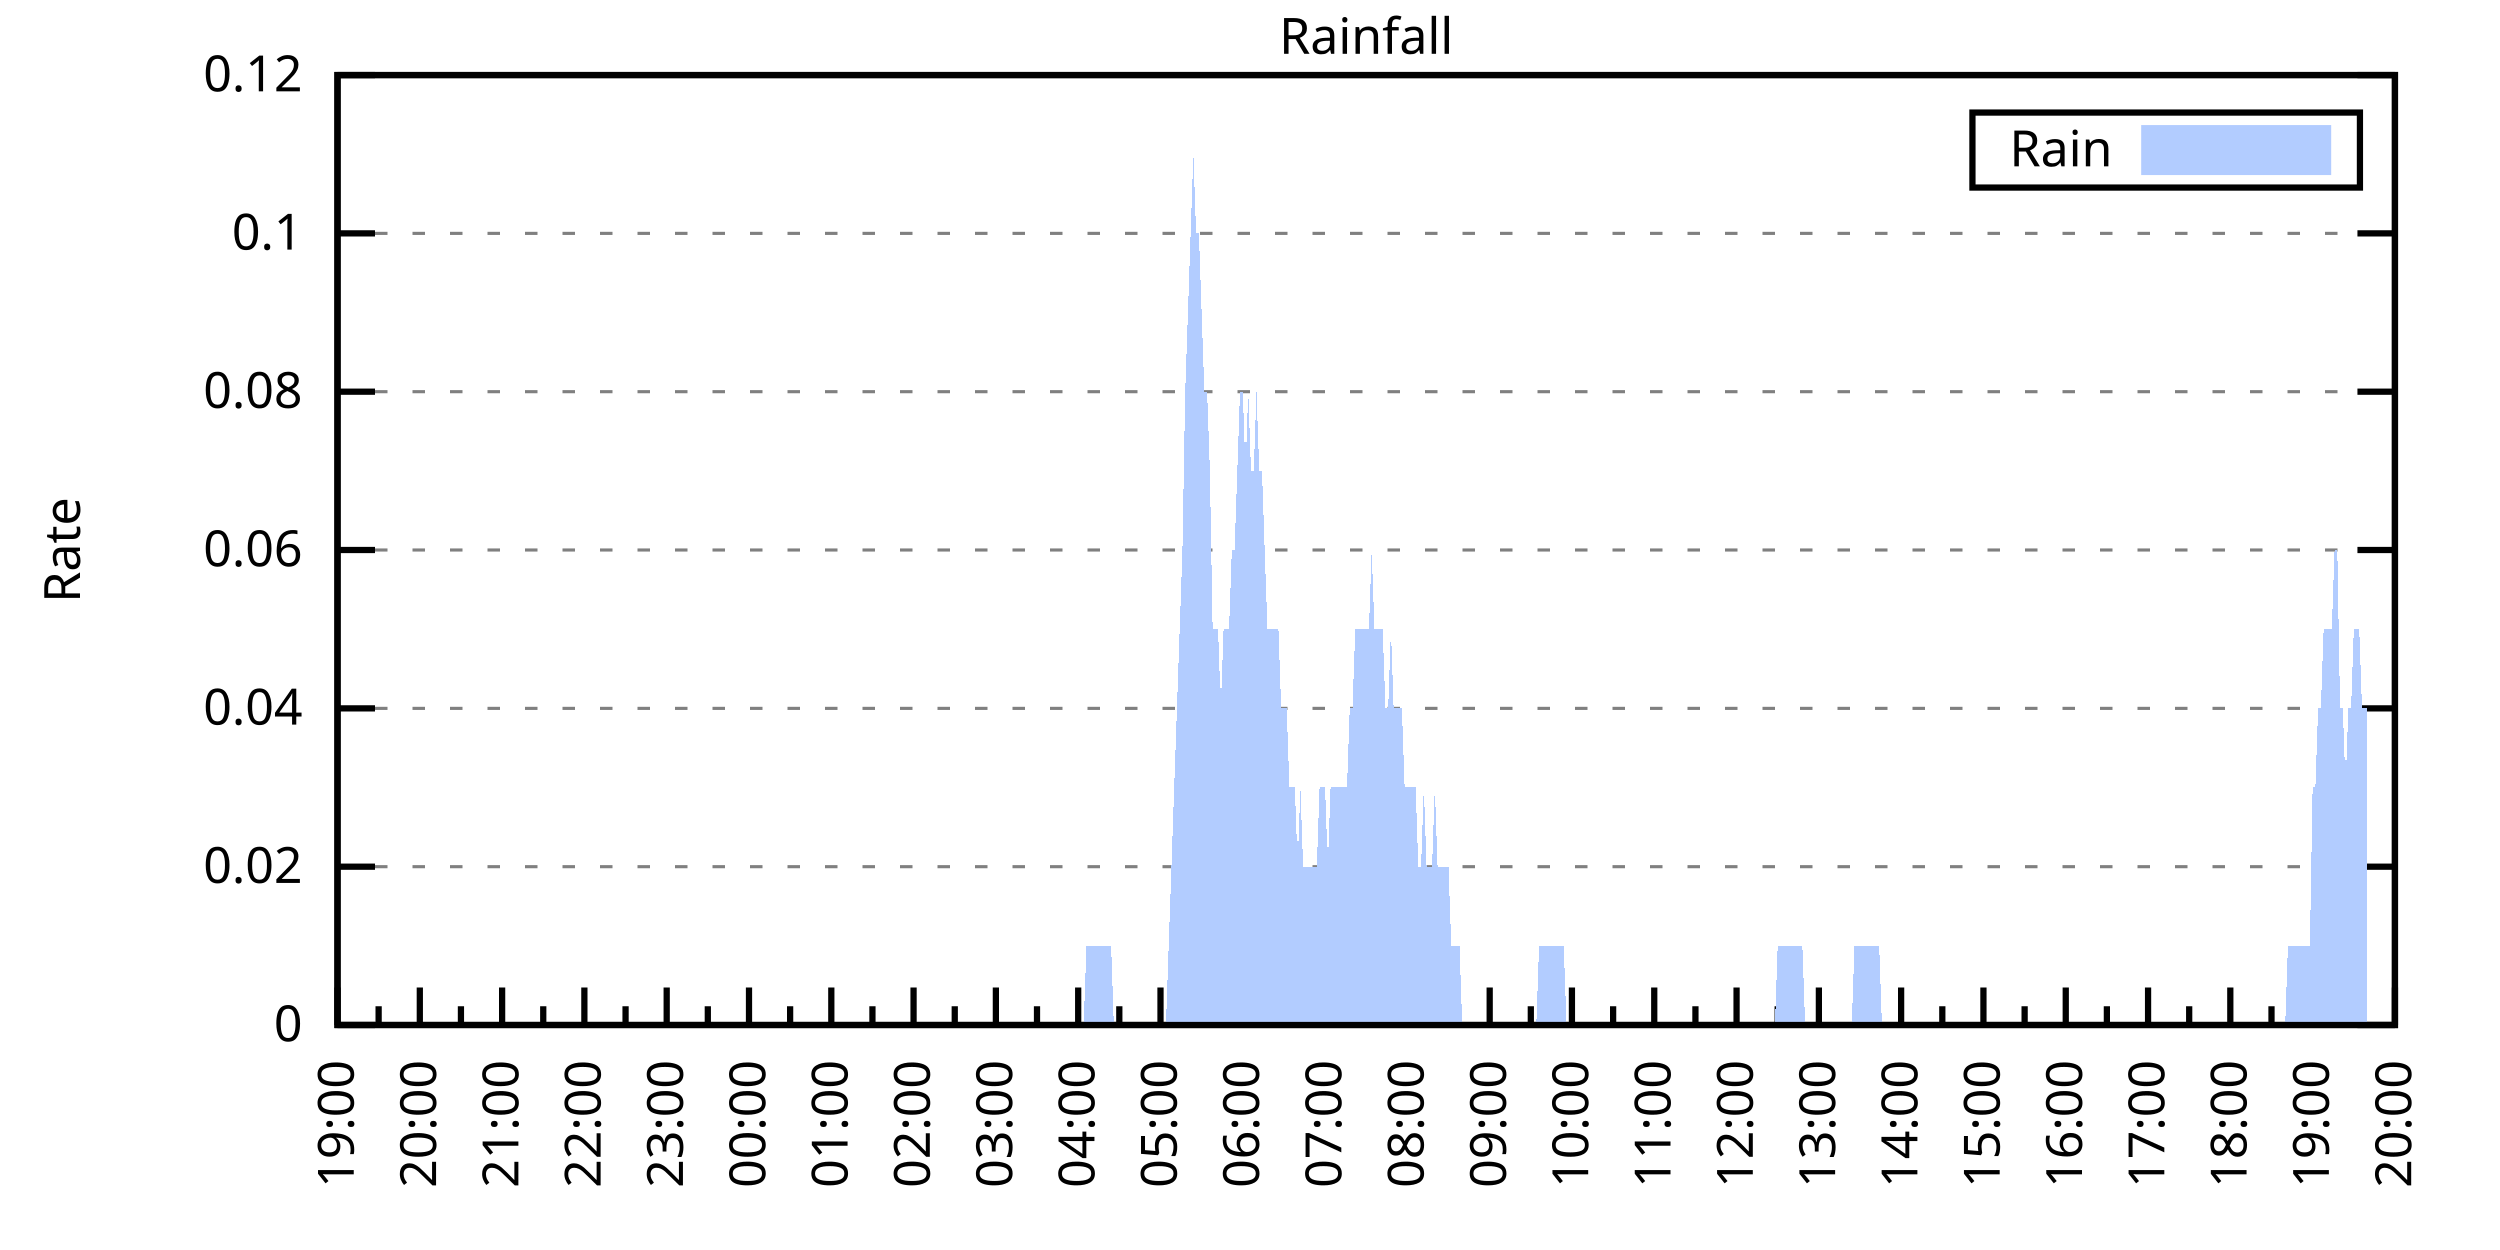
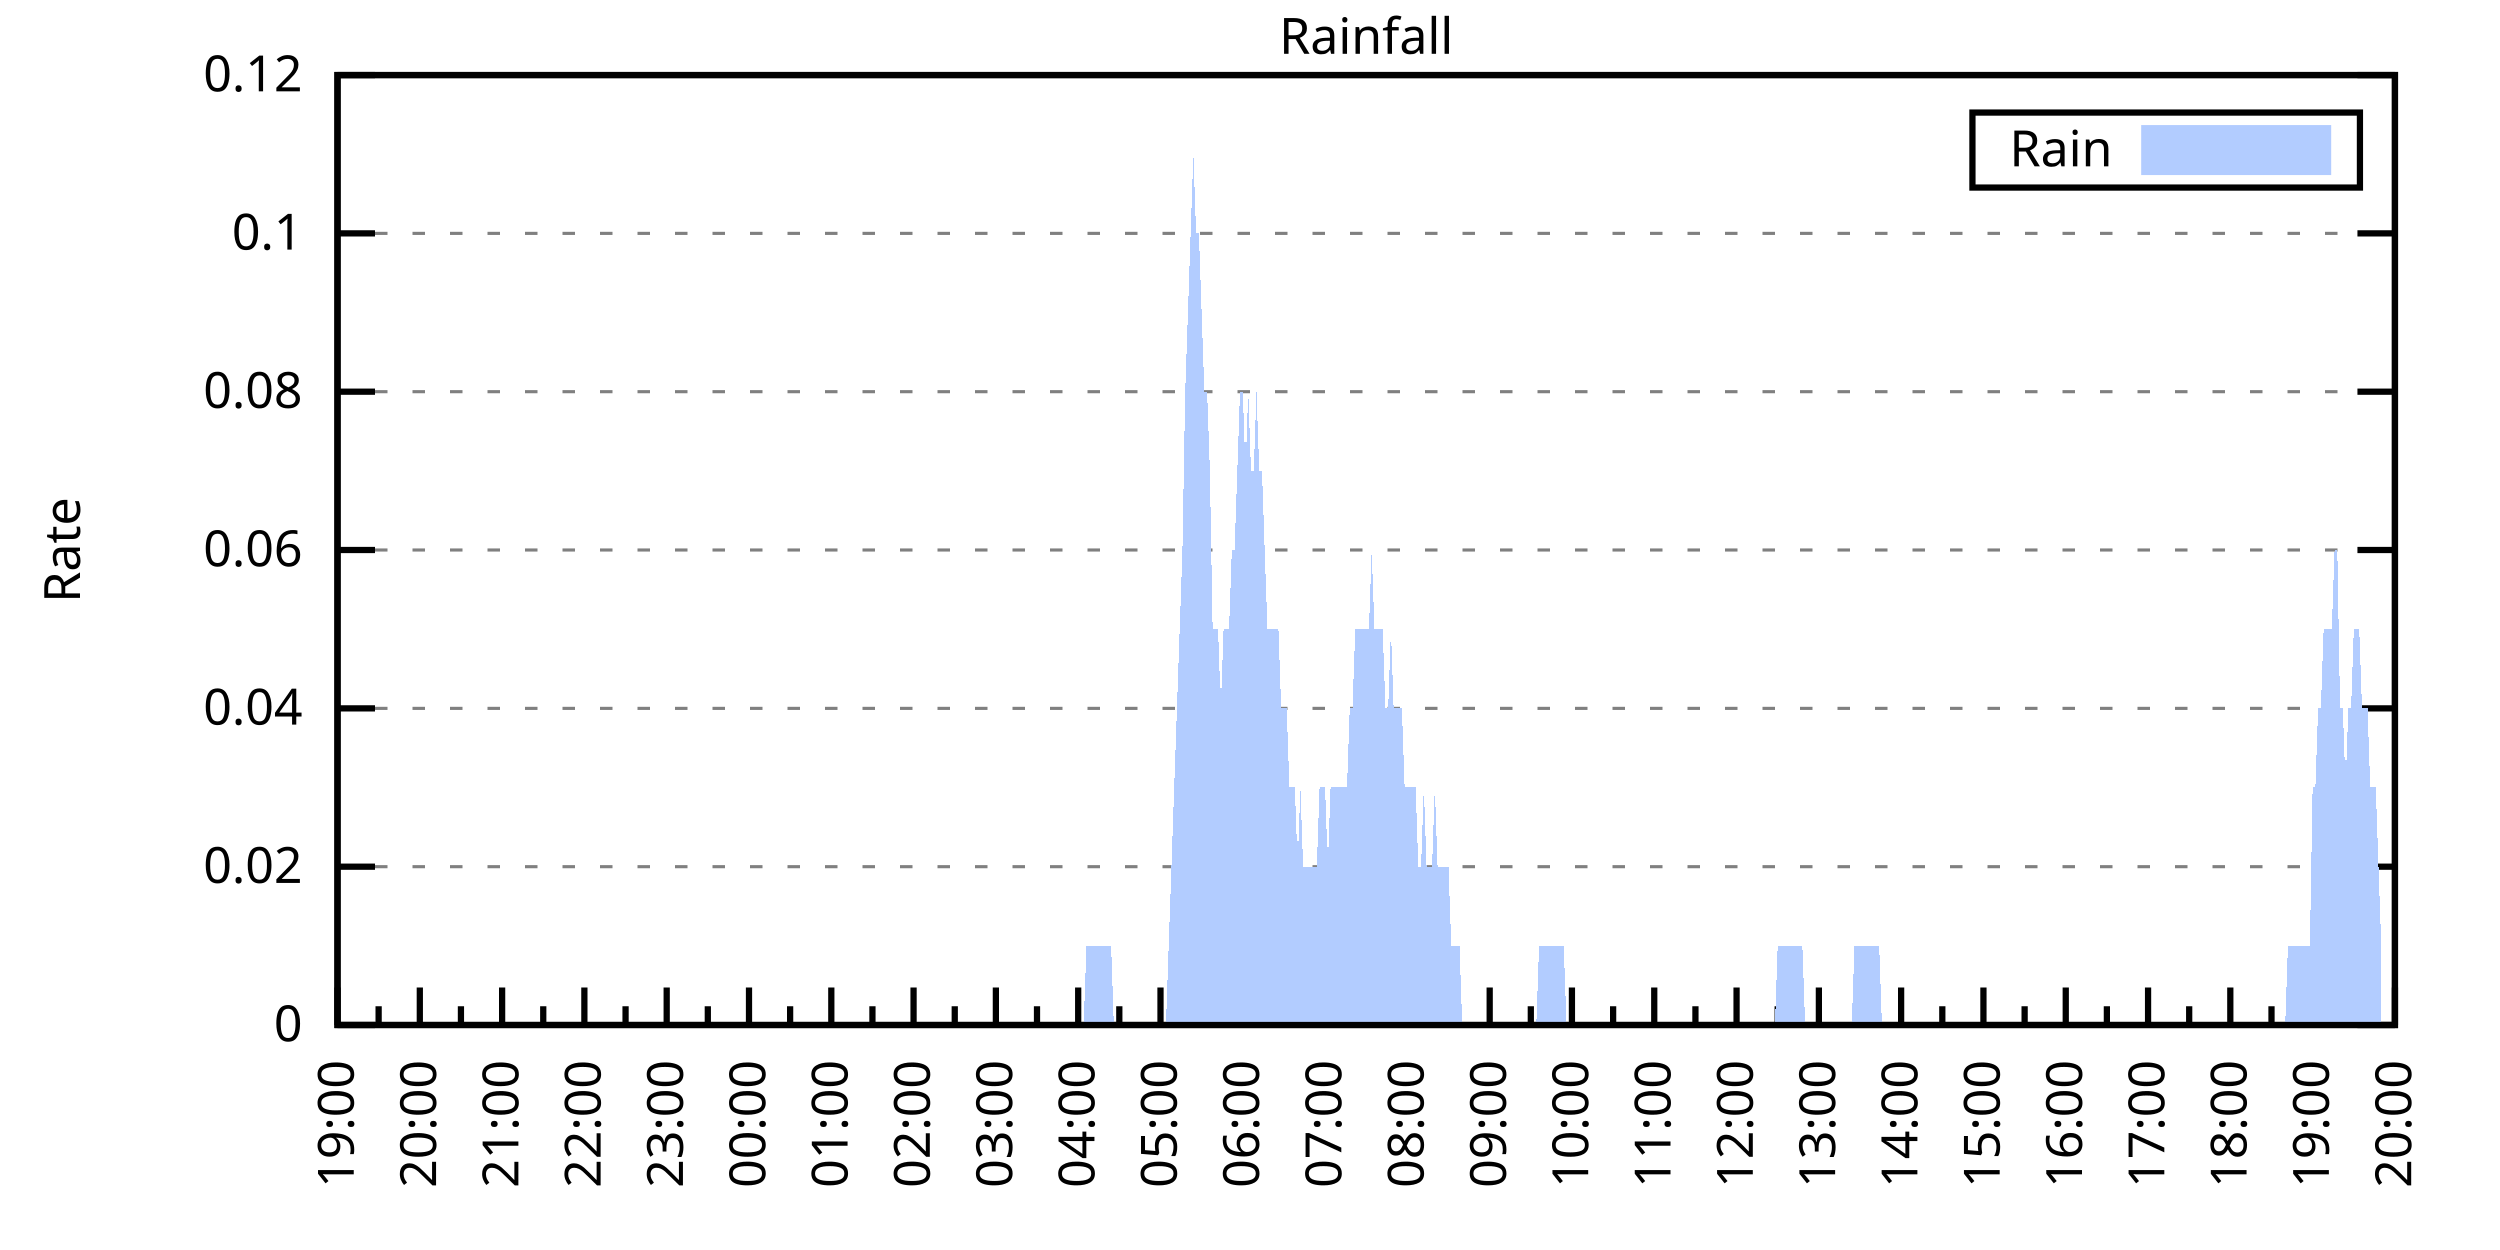
<svg xmlns="http://www.w3.org/2000/svg" xmlns:xlink="http://www.w3.org/1999/xlink" width="400" height="200" viewBox="0 0 400 200">
  <g id="gnuplot_canvas">
    <rect x="0" y="0" width="400" height="200" fill="none" />
    <defs>
      <circle id="gpDot" r="0.5" stroke-width="0.5" stroke="currentColor" />
      <path id="gpPt0" stroke-width="0.333" stroke="currentColor" d="M-1,0 h2 M0,-1 v2" />
      <path id="gpPt1" stroke-width="0.333" stroke="currentColor" d="M-1,-1 L1,1 M1,-1 L-1,1" />
      <path id="gpPt2" stroke-width="0.333" stroke="currentColor" d="M-1,0 L1,0 M0,-1 L0,1 M-1,-1 L1,1 M-1,1 L1,-1" />
      <rect id="gpPt3" stroke-width="0.333" stroke="currentColor" x="-1" y="-1" width="2" height="2" />
      <rect id="gpPt4" stroke-width="0.333" stroke="currentColor" fill="currentColor" x="-1" y="-1" width="2" height="2" />
      <circle id="gpPt5" stroke-width="0.333" stroke="currentColor" cx="0" cy="0" r="1" />
      <use xlink:href="#gpPt5" id="gpPt6" fill="currentColor" stroke="none" />
      <path id="gpPt7" stroke-width="0.333" stroke="currentColor" d="M0,-1.33 L-1.33,0.67 L1.33,0.67 z" />
      <use xlink:href="#gpPt7" id="gpPt8" fill="currentColor" stroke="none" />
      <use xlink:href="#gpPt7" id="gpPt9" stroke="currentColor" transform="rotate(180)" />
      <use xlink:href="#gpPt9" id="gpPt10" fill="currentColor" stroke="none" />
      <use xlink:href="#gpPt3" id="gpPt11" stroke="currentColor" transform="rotate(45)" />
      <use xlink:href="#gpPt11" id="gpPt12" fill="currentColor" stroke="none" />
      <path id="gpPt13" stroke-width="0.333" stroke="currentColor" d="M0,1.330 L1.265,0.411 L0.782,-1.067 L-0.782,-1.076 L-1.265,0.411 z" />
      <use xlink:href="#gpPt13" id="gpPt14" fill="currentColor" stroke="none" />
      <filter id="textbox" filterUnits="objectBoundingBox" x="0" y="0" height="1" width="1">
        <feFlood flood-color="white" flood-opacity="1" result="bgnd" />
        <feComposite in="SourceGraphic" in2="bgnd" operator="atop" />
      </filter>
      <filter id="greybox" filterUnits="objectBoundingBox" x="0" y="0" height="1" width="1">
        <feFlood flood-color="lightgrey" flood-opacity="1" result="grey" />
        <feComposite in="SourceGraphic" in2="grey" operator="atop" />
      </filter>
    </defs>
    <g fill="none" color="white" stroke="currentColor" stroke-width="1.00" stroke-linecap="butt" stroke-linejoin="miter">
</g>
    <g fill="none" color="black" stroke="currentColor" stroke-width="1.00" stroke-linecap="butt" stroke-linejoin="miter">
      <g stroke="none" shape-rendering="crispEdges">
        <polygon fill="rgb(255, 255, 255)" points="54.00,164.00 383.18,164.00 383.18,12.02 54.00,12.02 " />
      </g>
    </g>
    <g fill="none" color="black" stroke="currentColor" stroke-width="1.00" stroke-linecap="butt" stroke-linejoin="miter">
</g>
    <g fill="none" color="black" stroke="black" stroke-width="0.50" stroke-linecap="butt" stroke-linejoin="miter">
</g>
    <g fill="none" color="gray" stroke="currentColor" stroke-width="0.50" stroke-linecap="butt" stroke-linejoin="miter">
      <path stroke="gray" stroke-dasharray="2,4" class="gridline" d="M54.00,164.00 L383.19,164.00  " />
    </g>
    <g fill="none" color="gray" stroke="gray" stroke-width="1.00" stroke-linecap="butt" stroke-linejoin="miter">
</g>
    <g fill="none" color="black" stroke="currentColor" stroke-width="1.00" stroke-linecap="butt" stroke-linejoin="miter">
      <path stroke="black" d="M54.00,164.00 L60.00,164.00 M383.19,164.00 L377.19,164.00  " />
      <g transform="translate(48.40,166.60)" stroke="none" fill="black" font-family="Sans" font-size="8.00" text-anchor="end">
        <text>
          <tspan font-family="Sans"> 0</tspan>
        </text>
      </g>
    </g>
    <g fill="none" color="black" stroke="currentColor" stroke-width="1.00" stroke-linecap="butt" stroke-linejoin="miter">
</g>
    <g fill="none" color="black" stroke="black" stroke-width="0.50" stroke-linecap="butt" stroke-linejoin="miter">
</g>
    <g fill="none" color="gray" stroke="currentColor" stroke-width="0.50" stroke-linecap="butt" stroke-linejoin="miter">
      <path stroke="gray" stroke-dasharray="2,4" class="gridline" d="M54.00,138.67 L383.19,138.67  " />
    </g>
    <g fill="none" color="gray" stroke="gray" stroke-width="1.00" stroke-linecap="butt" stroke-linejoin="miter">
</g>
    <g fill="none" color="black" stroke="currentColor" stroke-width="1.00" stroke-linecap="butt" stroke-linejoin="miter">
      <path stroke="black" d="M54.00,138.67 L60.00,138.67 M383.19,138.67 L377.19,138.67  " />
      <g transform="translate(48.40,141.27)" stroke="none" fill="black" font-family="Sans" font-size="8.00" text-anchor="end">
        <text>
          <tspan font-family="Sans"> 0.02</tspan>
        </text>
      </g>
    </g>
    <g fill="none" color="black" stroke="currentColor" stroke-width="1.00" stroke-linecap="butt" stroke-linejoin="miter">
</g>
    <g fill="none" color="black" stroke="black" stroke-width="0.50" stroke-linecap="butt" stroke-linejoin="miter">
</g>
    <g fill="none" color="gray" stroke="currentColor" stroke-width="0.50" stroke-linecap="butt" stroke-linejoin="miter">
      <path stroke="gray" stroke-dasharray="2,4" class="gridline" d="M54.00,113.34 L383.19,113.34  " />
    </g>
    <g fill="none" color="gray" stroke="gray" stroke-width="1.00" stroke-linecap="butt" stroke-linejoin="miter">
</g>
    <g fill="none" color="black" stroke="currentColor" stroke-width="1.00" stroke-linecap="butt" stroke-linejoin="miter">
      <path stroke="black" d="M54.00,113.34 L60.00,113.34 M383.19,113.34 L377.19,113.34  " />
      <g transform="translate(48.40,115.94)" stroke="none" fill="black" font-family="Sans" font-size="8.00" text-anchor="end">
        <text>
          <tspan font-family="Sans"> 0.04</tspan>
        </text>
      </g>
    </g>
    <g fill="none" color="black" stroke="currentColor" stroke-width="1.00" stroke-linecap="butt" stroke-linejoin="miter">
</g>
    <g fill="none" color="black" stroke="black" stroke-width="0.50" stroke-linecap="butt" stroke-linejoin="miter">
</g>
    <g fill="none" color="gray" stroke="currentColor" stroke-width="0.50" stroke-linecap="butt" stroke-linejoin="miter">
      <path stroke="gray" stroke-dasharray="2,4" class="gridline" d="M54.00,88.00 L383.19,88.00  " />
    </g>
    <g fill="none" color="gray" stroke="gray" stroke-width="1.00" stroke-linecap="butt" stroke-linejoin="miter">
</g>
    <g fill="none" color="black" stroke="currentColor" stroke-width="1.00" stroke-linecap="butt" stroke-linejoin="miter">
      <path stroke="black" d="M54.00,88.00 L60.00,88.00 M383.19,88.00 L377.19,88.00  " />
      <g transform="translate(48.40,90.60)" stroke="none" fill="black" font-family="Sans" font-size="8.00" text-anchor="end">
        <text>
          <tspan font-family="Sans"> 0.06</tspan>
        </text>
      </g>
    </g>
    <g fill="none" color="black" stroke="currentColor" stroke-width="1.00" stroke-linecap="butt" stroke-linejoin="miter">
</g>
    <g fill="none" color="black" stroke="black" stroke-width="0.50" stroke-linecap="butt" stroke-linejoin="miter">
</g>
    <g fill="none" color="gray" stroke="currentColor" stroke-width="0.50" stroke-linecap="butt" stroke-linejoin="miter">
      <path stroke="gray" stroke-dasharray="2,4" class="gridline" d="M54.00,62.67 L383.19,62.67  " />
    </g>
    <g fill="none" color="gray" stroke="gray" stroke-width="1.00" stroke-linecap="butt" stroke-linejoin="miter">
</g>
    <g fill="none" color="black" stroke="currentColor" stroke-width="1.00" stroke-linecap="butt" stroke-linejoin="miter">
      <path stroke="black" d="M54.00,62.67 L60.00,62.67 M383.19,62.67 L377.19,62.67  " />
      <g transform="translate(48.40,65.27)" stroke="none" fill="black" font-family="Sans" font-size="8.00" text-anchor="end">
        <text>
          <tspan font-family="Sans"> 0.08</tspan>
        </text>
      </g>
    </g>
    <g fill="none" color="black" stroke="currentColor" stroke-width="1.00" stroke-linecap="butt" stroke-linejoin="miter">
</g>
    <g fill="none" color="black" stroke="black" stroke-width="0.50" stroke-linecap="butt" stroke-linejoin="miter">
</g>
    <g fill="none" color="gray" stroke="currentColor" stroke-width="0.50" stroke-linecap="butt" stroke-linejoin="miter">
      <path stroke="gray" stroke-dasharray="2,4" class="gridline" d="M54.00,37.34 L383.19,37.34  " />
    </g>
    <g fill="none" color="gray" stroke="gray" stroke-width="1.00" stroke-linecap="butt" stroke-linejoin="miter">
</g>
    <g fill="none" color="black" stroke="currentColor" stroke-width="1.00" stroke-linecap="butt" stroke-linejoin="miter">
      <path stroke="black" d="M54.00,37.34 L60.00,37.34 M383.19,37.34 L377.19,37.34  " />
      <g transform="translate(48.40,39.94)" stroke="none" fill="black" font-family="Sans" font-size="8.00" text-anchor="end">
        <text>
          <tspan font-family="Sans"> 0.1</tspan>
        </text>
      </g>
    </g>
    <g fill="none" color="black" stroke="currentColor" stroke-width="1.00" stroke-linecap="butt" stroke-linejoin="miter">
</g>
    <g fill="none" color="black" stroke="black" stroke-width="0.50" stroke-linecap="butt" stroke-linejoin="miter">
</g>
    <g fill="none" color="gray" stroke="currentColor" stroke-width="0.50" stroke-linecap="butt" stroke-linejoin="miter">
      <path stroke="gray" stroke-dasharray="2,4" class="gridline" d="M54.00,12.01 L383.19,12.01  " />
    </g>
    <g fill="none" color="gray" stroke="gray" stroke-width="1.00" stroke-linecap="butt" stroke-linejoin="miter">
</g>
    <g fill="none" color="black" stroke="currentColor" stroke-width="1.00" stroke-linecap="butt" stroke-linejoin="miter">
      <path stroke="black" d="M54.00,12.01 L60.00,12.01 M383.19,12.01 L377.19,12.01  " />
      <g transform="translate(48.40,14.61)" stroke="none" fill="black" font-family="Sans" font-size="8.00" text-anchor="end">
        <text>
          <tspan font-family="Sans"> 0.12</tspan>
        </text>
      </g>
    </g>
    <g fill="none" color="black" stroke="currentColor" stroke-width="1.00" stroke-linecap="butt" stroke-linejoin="miter">
      <path stroke="black" d="M54.00,164.00 L54.00,158.00  " />
      <g transform="translate(56.60,169.60) rotate(270)" stroke="none" fill="black" font-family="Sans" font-size="8.00" text-anchor="end">
        <text>
          <tspan font-family="Sans">19:00</tspan>
        </text>
      </g>
    </g>
    <g fill="none" color="black" stroke="currentColor" stroke-width="1.00" stroke-linecap="butt" stroke-linejoin="miter">
      <path stroke="black" d="M60.58,164.00 L60.58,161.00 M67.17,164.00 L67.17,158.00  " />
      <g transform="translate(69.77,169.60) rotate(270)" stroke="none" fill="black" font-family="Sans" font-size="8.00" text-anchor="end">
        <text>
          <tspan font-family="Sans">20:00</tspan>
        </text>
      </g>
    </g>
    <g fill="none" color="black" stroke="currentColor" stroke-width="1.00" stroke-linecap="butt" stroke-linejoin="miter">
      <path stroke="black" d="M73.75,164.00 L73.75,161.00 M80.34,164.00 L80.34,158.00  " />
      <g transform="translate(82.94,169.60) rotate(270)" stroke="none" fill="black" font-family="Sans" font-size="8.00" text-anchor="end">
        <text>
          <tspan font-family="Sans">21:00</tspan>
        </text>
      </g>
    </g>
    <g fill="none" color="black" stroke="currentColor" stroke-width="1.00" stroke-linecap="butt" stroke-linejoin="miter">
      <path stroke="black" d="M86.92,164.00 L86.92,161.00 M93.50,164.00 L93.50,158.00  " />
      <g transform="translate(96.10,169.60) rotate(270)" stroke="none" fill="black" font-family="Sans" font-size="8.00" text-anchor="end">
        <text>
          <tspan font-family="Sans">22:00</tspan>
        </text>
      </g>
    </g>
    <g fill="none" color="black" stroke="currentColor" stroke-width="1.00" stroke-linecap="butt" stroke-linejoin="miter">
      <path stroke="black" d="M100.09,164.00 L100.09,161.00 M106.67,164.00 L106.67,158.00  " />
      <g transform="translate(109.27,169.60) rotate(270)" stroke="none" fill="black" font-family="Sans" font-size="8.00" text-anchor="end">
        <text>
          <tspan font-family="Sans">23:00</tspan>
        </text>
      </g>
    </g>
    <g fill="none" color="black" stroke="currentColor" stroke-width="1.00" stroke-linecap="butt" stroke-linejoin="miter">
      <path stroke="black" d="M113.25,164.00 L113.25,161.00 M119.84,164.00 L119.84,158.00  " />
      <g transform="translate(122.44,169.60) rotate(270)" stroke="none" fill="black" font-family="Sans" font-size="8.00" text-anchor="end">
        <text>
          <tspan font-family="Sans">00:00</tspan>
        </text>
      </g>
    </g>
    <g fill="none" color="black" stroke="currentColor" stroke-width="1.00" stroke-linecap="butt" stroke-linejoin="miter">
      <path stroke="black" d="M126.42,164.00 L126.42,161.00 M133.01,164.00 L133.01,158.00  " />
      <g transform="translate(135.61,169.60) rotate(270)" stroke="none" fill="black" font-family="Sans" font-size="8.00" text-anchor="end">
        <text>
          <tspan font-family="Sans">01:00</tspan>
        </text>
      </g>
    </g>
    <g fill="none" color="black" stroke="currentColor" stroke-width="1.00" stroke-linecap="butt" stroke-linejoin="miter">
      <path stroke="black" d="M139.59,164.00 L139.59,161.00 M146.17,164.00 L146.17,158.00  " />
      <g transform="translate(148.77,169.60) rotate(270)" stroke="none" fill="black" font-family="Sans" font-size="8.00" text-anchor="end">
        <text>
          <tspan font-family="Sans">02:00</tspan>
        </text>
      </g>
    </g>
    <g fill="none" color="black" stroke="currentColor" stroke-width="1.00" stroke-linecap="butt" stroke-linejoin="miter">
      <path stroke="black" d="M152.76,164.00 L152.76,161.00 M159.34,164.00 L159.34,158.00  " />
      <g transform="translate(161.94,169.60) rotate(270)" stroke="none" fill="black" font-family="Sans" font-size="8.00" text-anchor="end">
        <text>
          <tspan font-family="Sans">03:00</tspan>
        </text>
      </g>
    </g>
    <g fill="none" color="black" stroke="currentColor" stroke-width="1.00" stroke-linecap="butt" stroke-linejoin="miter">
      <path stroke="black" d="M165.92,164.00 L165.92,161.00 M172.51,164.00 L172.51,158.00  " />
      <g transform="translate(175.11,169.60) rotate(270)" stroke="none" fill="black" font-family="Sans" font-size="8.00" text-anchor="end">
        <text>
          <tspan font-family="Sans">04:00</tspan>
        </text>
      </g>
    </g>
    <g fill="none" color="black" stroke="currentColor" stroke-width="1.00" stroke-linecap="butt" stroke-linejoin="miter">
      <path stroke="black" d="M179.09,164.00 L179.09,161.00 M185.68,164.00 L185.68,158.00  " />
      <g transform="translate(188.28,169.60) rotate(270)" stroke="none" fill="black" font-family="Sans" font-size="8.00" text-anchor="end">
        <text>
          <tspan font-family="Sans">05:00</tspan>
        </text>
      </g>
    </g>
    <g fill="none" color="black" stroke="currentColor" stroke-width="1.00" stroke-linecap="butt" stroke-linejoin="miter">
      <path stroke="black" d="M192.26,164.00 L192.26,161.00 M198.84,164.00 L198.84,158.00  " />
      <g transform="translate(201.44,169.60) rotate(270)" stroke="none" fill="black" font-family="Sans" font-size="8.00" text-anchor="end">
        <text>
          <tspan font-family="Sans">06:00</tspan>
        </text>
      </g>
    </g>
    <g fill="none" color="black" stroke="currentColor" stroke-width="1.00" stroke-linecap="butt" stroke-linejoin="miter">
      <path stroke="black" d="M205.43,164.00 L205.43,161.00 M212.01,164.00 L212.01,158.00  " />
      <g transform="translate(214.61,169.60) rotate(270)" stroke="none" fill="black" font-family="Sans" font-size="8.00" text-anchor="end">
        <text>
          <tspan font-family="Sans">07:00</tspan>
        </text>
      </g>
    </g>
    <g fill="none" color="black" stroke="currentColor" stroke-width="1.00" stroke-linecap="butt" stroke-linejoin="miter">
      <path stroke="black" d="M218.60,164.00 L218.60,161.00 M225.18,164.00 L225.18,158.00  " />
      <g transform="translate(227.78,169.60) rotate(270)" stroke="none" fill="black" font-family="Sans" font-size="8.00" text-anchor="end">
        <text>
          <tspan font-family="Sans">08:00</tspan>
        </text>
      </g>
    </g>
    <g fill="none" color="black" stroke="currentColor" stroke-width="1.00" stroke-linecap="butt" stroke-linejoin="miter">
      <path stroke="black" d="M231.76,164.00 L231.76,161.00 M238.35,164.00 L238.35,158.00  " />
      <g transform="translate(240.95,169.60) rotate(270)" stroke="none" fill="black" font-family="Sans" font-size="8.00" text-anchor="end">
        <text>
          <tspan font-family="Sans">09:00</tspan>
        </text>
      </g>
    </g>
    <g fill="none" color="black" stroke="currentColor" stroke-width="1.00" stroke-linecap="butt" stroke-linejoin="miter">
      <path stroke="black" d="M244.93,164.00 L244.93,161.00 M251.51,164.00 L251.51,158.00  " />
      <g transform="translate(254.11,169.60) rotate(270)" stroke="none" fill="black" font-family="Sans" font-size="8.00" text-anchor="end">
        <text>
          <tspan font-family="Sans">10:00</tspan>
        </text>
      </g>
    </g>
    <g fill="none" color="black" stroke="currentColor" stroke-width="1.00" stroke-linecap="butt" stroke-linejoin="miter">
      <path stroke="black" d="M258.10,164.00 L258.10,161.00 M264.68,164.00 L264.68,158.00  " />
      <g transform="translate(267.28,169.60) rotate(270)" stroke="none" fill="black" font-family="Sans" font-size="8.00" text-anchor="end">
        <text>
          <tspan font-family="Sans">11:00</tspan>
        </text>
      </g>
    </g>
    <g fill="none" color="black" stroke="currentColor" stroke-width="1.00" stroke-linecap="butt" stroke-linejoin="miter">
      <path stroke="black" d="M271.27,164.00 L271.27,161.00 M277.85,164.00 L277.85,158.00  " />
      <g transform="translate(280.45,169.60) rotate(270)" stroke="none" fill="black" font-family="Sans" font-size="8.00" text-anchor="end">
        <text>
          <tspan font-family="Sans">12:00</tspan>
        </text>
      </g>
    </g>
    <g fill="none" color="black" stroke="currentColor" stroke-width="1.00" stroke-linecap="butt" stroke-linejoin="miter">
      <path stroke="black" d="M284.43,164.00 L284.43,161.00 M291.02,164.00 L291.02,158.00  " />
      <g transform="translate(293.62,169.60) rotate(270)" stroke="none" fill="black" font-family="Sans" font-size="8.00" text-anchor="end">
        <text>
          <tspan font-family="Sans">13:00</tspan>
        </text>
      </g>
    </g>
    <g fill="none" color="black" stroke="currentColor" stroke-width="1.00" stroke-linecap="butt" stroke-linejoin="miter">
      <path stroke="black" d="M297.60,164.00 L297.60,161.00 M304.18,164.00 L304.18,158.00  " />
      <g transform="translate(306.78,169.60) rotate(270)" stroke="none" fill="black" font-family="Sans" font-size="8.00" text-anchor="end">
        <text>
          <tspan font-family="Sans">14:00</tspan>
        </text>
      </g>
    </g>
    <g fill="none" color="black" stroke="currentColor" stroke-width="1.00" stroke-linecap="butt" stroke-linejoin="miter">
      <path stroke="black" d="M310.77,164.00 L310.77,161.00 M317.35,164.00 L317.35,158.00  " />
      <g transform="translate(319.95,169.60) rotate(270)" stroke="none" fill="black" font-family="Sans" font-size="8.00" text-anchor="end">
        <text>
          <tspan font-family="Sans">15:00</tspan>
        </text>
      </g>
    </g>
    <g fill="none" color="black" stroke="currentColor" stroke-width="1.00" stroke-linecap="butt" stroke-linejoin="miter">
      <path stroke="black" d="M323.94,164.00 L323.94,161.00 M330.52,164.00 L330.52,158.00  " />
      <g transform="translate(333.12,169.60) rotate(270)" stroke="none" fill="black" font-family="Sans" font-size="8.00" text-anchor="end">
        <text>
          <tspan font-family="Sans">16:00</tspan>
        </text>
      </g>
    </g>
    <g fill="none" color="black" stroke="currentColor" stroke-width="1.00" stroke-linecap="butt" stroke-linejoin="miter">
      <path stroke="black" d="M337.10,164.00 L337.10,161.00 M343.69,164.00 L343.69,158.00  " />
      <g transform="translate(346.29,169.60) rotate(270)" stroke="none" fill="black" font-family="Sans" font-size="8.00" text-anchor="end">
        <text>
          <tspan font-family="Sans">17:00</tspan>
        </text>
      </g>
    </g>
    <g fill="none" color="black" stroke="currentColor" stroke-width="1.00" stroke-linecap="butt" stroke-linejoin="miter">
      <path stroke="black" d="M350.27,164.00 L350.27,161.00 M356.85,164.00 L356.85,158.00  " />
      <g transform="translate(359.45,169.60) rotate(270)" stroke="none" fill="black" font-family="Sans" font-size="8.00" text-anchor="end">
        <text>
          <tspan font-family="Sans">18:00</tspan>
        </text>
      </g>
    </g>
    <g fill="none" color="black" stroke="currentColor" stroke-width="1.00" stroke-linecap="butt" stroke-linejoin="miter">
      <path stroke="black" d="M363.44,164.00 L363.44,161.00 M370.02,164.00 L370.02,158.00  " />
      <g transform="translate(372.62,169.60) rotate(270)" stroke="none" fill="black" font-family="Sans" font-size="8.00" text-anchor="end">
        <text>
          <tspan font-family="Sans">19:00</tspan>
        </text>
      </g>
    </g>
    <g fill="none" color="black" stroke="currentColor" stroke-width="1.00" stroke-linecap="butt" stroke-linejoin="miter">
      <path stroke="black" d="M376.61,164.00 L376.61,161.00 M383.19,164.00 L383.19,158.00  " />
      <g transform="translate(385.79,169.60) rotate(270)" stroke="none" fill="black" font-family="Sans" font-size="8.00" text-anchor="end">
        <text>
          <tspan font-family="Sans">20:00</tspan>
        </text>
      </g>
    </g>
    <g fill="none" color="black" stroke="currentColor" stroke-width="1.00" stroke-linecap="butt" stroke-linejoin="miter">
</g>
    <g fill="none" color="black" stroke="currentColor" stroke-width="1.00" stroke-linecap="butt" stroke-linejoin="miter">
      <path stroke="black" d="M54.00,12.01 L54.00,164.00 L383.19,164.00 L383.19,12.01 L54.00,12.01 Z  " />
    </g>
    <g fill="none" color="black" stroke="currentColor" stroke-width="1.00" stroke-linecap="butt" stroke-linejoin="miter">
      <g transform="translate(12.80,88.01) rotate(270)" stroke="none" fill="black" font-family="Sans" font-size="8.00" text-anchor="middle">
        <text>
          <tspan font-family="Sans">Rate</tspan>
        </text>
      </g>
    </g>
    <g fill="none" color="black" stroke="currentColor" stroke-width="1.00" stroke-linecap="butt" stroke-linejoin="miter">
</g>
    <g fill="none" color="black" stroke="currentColor" stroke-width="1.00" stroke-linecap="butt" stroke-linejoin="miter">
      <path stroke="black" d="M315.59,30.01 L315.59,18.01 L377.59,18.01 L377.59,30.01 L315.59,30.01 Z  " />
    </g>
    <g id="Rainfall_plot_1">
      <g fill="none" color="white" stroke="black" stroke-width="2.00" stroke-linecap="butt" stroke-linejoin="miter">
</g>
      <g fill="none" color="black" stroke="currentColor" stroke-width="2.00" stroke-linecap="butt" stroke-linejoin="miter">
        <g transform="translate(337.99,26.61)" stroke="none" fill="black" font-family="Sans" font-size="8.00" text-anchor="end">
          <text>
            <tspan font-family="Sans">Rain</tspan>
          </text>
        </g>
      </g>
      <g fill="none" color="black" stroke="currentColor" stroke-width="2.00" stroke-linecap="butt" stroke-linejoin="miter">
        <g stroke="none" shape-rendering="crispEdges">
          <polygon fill="rgb(178, 204, 255)" points="343.59,27.01 371.99,27.01 371.99,21.01 343.59,21.01 " />
        </g>
        <path stroke="rgb(178, 204, 255)" d="M343.59,27.01 L371.99,27.01 L371.99,21.01 L343.59,21.01 L343.59,27.01 Z  " />
      </g>
      <g fill="none" color="black" stroke="currentColor" stroke-width="2.00" stroke-linecap="butt" stroke-linejoin="miter">
        <g stroke="none" shape-rendering="crispEdges">
-           <polygon fill="rgb(178, 204, 255)" points="63.22,164.00 63.66,164.00 64.10,164.00 64.53,164.00 64.97,164.00 65.41,164.00 65.85,164.00 66.29,164.00 66.73,164.00 67.17,164.00 67.61,164.00 68.05,164.00 68.48,164.00 68.92,164.00 69.36,164.00 69.80,164.00 70.24,164.00 70.68,164.00 71.12,164.00 71.56,164.00 72.00,164.00 72.43,164.00 72.87,164.00 73.31,164.00 73.75,164.00 74.19,164.00 74.63,164.00 75.07,164.00 75.51,164.00 75.95,164.00 76.38,164.00 76.82,164.00 77.26,164.00 77.70,164.00 78.14,164.00 78.58,164.00 79.02,164.00 79.46,164.00 79.90,164.00 80.34,164.00 80.77,164.00 81.21,164.00 81.65,164.00 82.09,164.00 82.53,164.00 82.97,164.00 83.41,164.00 83.85,164.00 84.29,164.00 84.72,164.00 85.16,164.00 85.60,164.00 86.04,164.00 86.48,164.00 86.92,164.00 87.36,164.00 87.80,164.00 88.24,164.00 88.67,164.00 89.11,164.00 89.55,164.00 89.99,164.00 90.43,164.00 90.87,164.00 91.31,164.00 91.75,164.00 92.19,164.00 92.62,164.00 93.06,164.00 93.50,164.00 93.94,164.00 94.38,164.00 94.82,164.00 95.26,164.00 95.70,164.00 96.14,164.00 96.58,164.00 97.01,164.00 97.45,164.00 97.89,164.00 98.33,164.00 98.77,164.00 99.21,164.00 99.65,164.00 100.09,164.00 100.53,164.00 100.96,164.00 101.40,164.00 101.84,164.00 102.28,164.00 102.72,164.00 103.16,164.00 103.60,164.00 104.04,164.00 104.48,164.00 104.91,164.00 105.35,164.00 105.79,164.00 106.23,164.00 106.67,164.00 107.11,164.00 107.55,164.00 107.99,164.00 108.43,164.00 108.87,164.00 109.30,164.00 109.74,164.00 110.18,164.00 110.62,164.00 111.06,164.00 111.50,164.00 111.94,164.00 112.38,164.00 112.82,164.00 113.25,164.00 113.69,164.00 114.13,164.00 114.57,164.00 115.01,164.00 115.45,164.00 115.89,164.00 116.33,164.00 116.77,164.00 117.20,164.00 117.64,164.00 118.08,164.00 118.52,164.00 118.96,164.00 119.40,164.00 119.84,164.00 120.28,164.00 120.72,164.00 121.15,164.00 121.59,164.00 122.03,164.00 122.47,164.00 122.91,164.00 123.35,164.00 123.79,164.00 124.23,164.00 124.67,164.00 125.11,164.00 125.54,164.00 125.98,164.00 126.42,164.00 126.86,164.00 127.30,164.00 127.74,164.00 128.18,164.00 128.62,164.00 129.06,164.00 129.49,164.00 129.93,164.00 130.37,164.00 130.81,164.00 131.25,164.00 131.69,164.00 132.13,164.00 132.57,164.00 133.01,164.00 133.44,164.00 133.88,164.00 134.32,164.00 134.76,164.00 135.20,164.00 135.64,164.00 136.08,164.00 136.52,164.00 136.96,164.00 137.39,164.00 137.83,164.00 138.27,164.00 138.71,164.00 139.15,164.00 139.59,164.00 140.03,164.00 140.47,164.00 140.91,164.00 141.35,164.00 141.78,164.00 142.22,164.00 142.66,164.00 143.10,164.00 143.54,164.00 143.98,164.00 144.42,164.00 144.86,164.00 145.30,164.00 145.73,164.00 146.17,164.00 146.61,164.00 147.05,164.00 147.49,164.00 147.93,164.00 148.37,164.00 148.81,164.00 149.25,164.00 149.68,164.00 150.12,164.00 150.56,164.00 151.00,164.00 151.44,164.00 151.88,164.00 152.32,164.00 152.76,164.00 153.20,164.00 153.63,164.00 154.07,164.00 154.51,164.00 154.95,164.00 155.39,164.00 155.83,164.00 156.27,164.00 156.71,164.00 157.15,164.00 157.59,164.00 158.02,164.00 158.46,164.00 158.90,164.00 159.34,164.00 159.78,164.00 160.22,164.00 160.66,164.00 161.10,164.00 161.54,164.00 161.97,164.00 162.41,164.00 162.85,164.00 163.29,164.00 163.73,164.00 164.17,164.00 164.61,164.00 165.05,164.00 165.49,164.00 165.92,164.00 166.36,164.00 166.80,164.00 167.24,164.00 167.68,164.00 168.12,164.00 168.56,164.00 169.00,164.00 169.44,164.00 169.87,164.00 170.31,164.00 170.75,164.00 171.19,164.00 171.63,164.00 172.07,164.00 172.51,164.00 172.95,164.00 173.39,164.00 173.83,151.33 174.26,151.33 174.70,151.33 175.14,151.33 175.58,151.33 176.02,151.33 176.46,151.33 176.90,151.33 177.34,151.33 177.78,151.33 178.21,164.00 178.65,164.00 179.09,164.00 179.53,164.00 179.97,164.00 180.41,164.00 180.85,164.00 181.29,164.00 181.73,164.00 182.16,164.00 182.60,164.00 183.04,164.00 183.48,164.00 183.92,164.00 184.36,164.00 184.80,164.00 185.24,164.00 185.68,164.00 186.11,164.00 186.55,164.00 186.99,151.33 187.43,138.67 187.87,126.00 188.31,113.34 188.75,100.67 189.19,88.00 189.63,62.67 190.07,50.01 190.50,37.34 190.94,24.68 191.38,37.34 191.82,37.34 192.26,50.01 192.70,62.67 193.14,62.67 193.58,75.34 194.02,100.67 194.45,100.67 194.89,100.67 195.33,113.34 195.77,100.67 196.21,100.67 196.65,100.67 197.09,88.00 197.53,88.00 197.97,75.34 198.40,62.67 198.84,62.67 199.28,75.34 199.72,62.67 200.16,75.34 200.60,75.34 201.04,62.67 201.48,75.34 201.92,75.34 202.35,88.00 202.79,100.67 203.23,100.67 203.67,100.67 204.11,100.67 204.55,100.67 204.99,113.34 205.43,113.34 205.87,113.34 206.31,126.00 206.74,126.00 207.18,126.00 207.62,138.67 208.06,126.00 208.50,138.67 208.94,138.67 209.38,138.67 209.82,138.67 210.26,138.67 210.69,138.67 211.13,126.00 211.57,126.00 212.01,126.00 212.45,138.67 212.89,126.00 213.33,126.00 213.77,126.00 214.21,126.00 214.64,126.00 215.08,126.00 215.52,126.00 215.96,113.34 216.40,113.34 216.84,100.67 217.28,100.67 217.72,100.67 218.16,100.67 218.60,100.67 219.03,100.67 219.47,88.00 219.91,100.67 220.35,100.67 220.79,100.67 221.23,100.67 221.67,113.34 222.11,113.34 222.55,100.67 222.98,113.34 223.42,113.34 223.86,113.34 224.30,113.34 224.74,126.00 225.18,126.00 225.62,126.00 226.06,126.00 226.50,126.00 226.93,138.67 227.37,138.67 227.81,126.00 228.25,138.67 228.69,138.67 229.13,138.67 229.57,126.00 230.01,138.67 230.45,138.67 230.88,138.67 231.32,138.67 231.76,138.67 232.20,151.33 232.64,151.33 233.08,151.33 233.52,151.33 233.96,164.00 234.40,164.00 234.84,164.00 235.27,164.00 235.71,164.00 236.15,164.00 236.59,164.00 237.03,164.00 237.47,164.00 237.91,164.00 238.35,164.00 238.79,164.00 239.22,164.00 239.66,164.00 240.10,164.00 240.54,164.00 240.98,164.00 241.42,164.00 241.86,164.00 242.30,164.00 242.74,164.00 243.17,164.00 243.61,164.00 244.05,164.00 244.49,164.00 244.93,164.00 245.37,164.00 245.81,164.00 246.25,151.33 246.69,151.33 247.12,151.33 247.56,151.33 248.00,151.33 248.44,151.33 248.88,151.33 249.32,151.33 249.76,151.33 250.20,151.33 250.64,164.00 251.08,164.00 251.51,164.00 251.95,164.00 252.39,164.00 252.83,164.00 253.27,164.00 253.71,164.00 254.15,164.00 254.59,164.00 255.03,164.00 255.46,164.00 255.90,164.00 256.34,164.00 256.78,164.00 257.22,164.00 257.66,164.00 258.10,164.00 258.54,164.00 258.98,164.00 259.41,164.00 259.85,164.00 260.29,164.00 260.73,164.00 261.17,164.00 261.61,164.00 262.05,164.00 262.49,164.00 262.93,164.00 263.36,164.00 263.80,164.00 264.24,164.00 264.68,164.00 265.12,164.00 265.56,164.00 266.00,164.00 266.44,164.00 266.88,164.00 267.32,164.00 267.75,164.00 268.19,164.00 268.63,164.00 269.07,164.00 269.51,164.00 269.95,164.00 270.39,164.00 270.83,164.00 271.27,164.00 271.70,164.00 272.14,164.00 272.58,164.00 273.02,164.00 273.46,164.00 273.90,164.00 274.34,164.00 274.78,164.00 275.22,164.00 275.65,164.00 276.09,164.00 276.53,164.00 276.97,164.00 277.41,164.00 277.85,164.00 278.29,164.00 278.73,164.00 279.17,164.00 279.60,164.00 280.04,164.00 280.48,164.00 280.92,164.00 281.36,164.00 281.80,164.00 282.24,164.00 282.68,164.00 283.12,164.00 283.56,164.00 283.99,164.00 284.43,151.33 284.87,151.33 285.31,151.33 285.75,151.33 286.19,151.33 286.63,151.33 287.07,151.33 287.51,151.33 287.94,151.33 288.38,151.33 288.82,164.00 289.26,164.00 289.70,164.00 290.14,164.00 290.58,164.00 291.02,164.00 291.46,164.00 291.89,164.00 292.33,164.00 292.77,164.00 293.21,164.00 293.65,164.00 294.09,164.00 294.53,164.00 294.97,164.00 295.41,164.00 295.84,164.00 296.28,164.00 296.72,151.33 297.16,151.33 297.60,151.33 298.04,151.33 298.48,151.33 298.92,151.33 299.36,151.33 299.80,151.33 300.23,151.33 300.67,151.33 301.11,164.00 301.55,164.00 301.99,164.00 302.43,164.00 302.87,164.00 303.31,164.00 303.75,164.00 304.18,164.00 304.62,164.00 305.06,164.00 305.50,164.00 305.94,164.00 306.38,164.00 306.82,164.00 307.26,164.00 307.70,164.00 308.13,164.00 308.57,164.00 309.01,164.00 309.45,164.00 309.89,164.00 310.33,164.00 310.77,164.00 311.21,164.00 311.65,164.00 312.08,164.00 312.52,164.00 312.96,164.00 313.40,164.00 313.84,164.00 314.28,164.00 314.72,164.00 315.16,164.00 315.60,164.00 316.04,164.00 316.47,164.00 316.91,164.00 317.35,164.00 317.79,164.00 318.23,164.00 318.67,164.00 319.11,164.00 319.55,164.00 319.99,164.00 320.42,164.00 320.86,164.00 321.30,164.00 321.74,164.00 322.18,164.00 322.62,164.00 323.06,164.00 323.50,164.00 323.94,164.00 324.37,164.00 324.81,164.00 325.25,164.00 325.69,164.00 326.13,164.00 326.57,164.00 327.01,164.00 327.45,164.00 327.89,164.00 328.33,164.00 328.76,164.00 329.20,164.00 329.64,164.00 330.08,164.00 330.52,164.00 330.96,164.00 331.40,164.00 331.84,164.00 332.28,164.00 332.71,164.00 333.15,164.00 333.59,164.00 334.03,164.00 334.47,164.00 334.91,164.00 335.35,164.00 335.79,164.00 336.23,164.00 336.66,164.00 337.10,164.00 337.54,164.00 337.98,164.00 338.42,164.00 338.86,164.00 339.30,164.00 339.74,164.00 340.18,164.00 340.61,164.00 341.05,164.00 341.49,164.00 341.93,164.00 342.37,164.00 342.81,164.00 343.25,164.00 343.69,164.00 344.13,164.00 344.57,164.00 345.00,164.00 345.44,164.00 345.88,164.00 346.32,164.00 346.76,164.00 347.20,164.00 347.64,164.00 348.08,164.00 348.52,164.00 348.95,164.00 349.39,164.00 349.83,164.00 350.27,164.00 350.71,164.00 351.15,164.00 351.59,164.00 352.03,164.00 352.47,164.00 352.90,164.00 353.34,164.00 353.78,164.00 354.22,164.00 354.66,164.00 355.10,164.00 355.54,164.00 355.98,164.00 356.42,164.00 356.85,164.00 357.29,164.00 357.73,164.00 358.17,164.00 358.61,164.00 359.05,164.00 359.49,164.00 359.93,164.00 360.37,164.00 360.81,164.00 361.24,164.00 361.68,164.00 362.12,164.00 362.56,164.00 363.00,164.00 363.44,164.00 363.88,164.00 364.32,164.00 364.76,164.00 365.19,164.00 365.63,164.00 366.07,151.33 366.51,151.33 366.95,151.33 367.39,151.33 367.83,151.33 368.27,151.33 368.71,151.33 369.14,151.33 369.58,151.33 370.02,126.00 370.46,126.00 370.90,113.34 371.34,113.34 371.78,100.67 372.22,100.67 372.66,100.67 373.09,100.67 373.53,88.00 373.97,88.00 374.41,113.34 374.85,113.34 375.29,126.00 375.73,113.34 376.17,113.34 376.61,100.67 377.05,100.67 377.48,100.67 377.92,113.34 378.36,113.34 378.80,113.34 378.80,164.00 63.22,164.00 " />
+           <polygon fill="rgb(178, 204, 255)" points="65.41,164.00 65.85,164.00 66.29,164.00 66.73,164.00 67.17,164.00 67.61,164.00 68.05,164.00 68.48,164.00 68.92,164.00 69.36,164.00 69.80,164.00 70.24,164.00 70.68,164.00 71.12,164.00 71.56,164.00 72.00,164.00 72.43,164.00 72.87,164.00 73.31,164.00 73.75,164.00 74.19,164.00 74.63,164.00 75.07,164.00 75.51,164.00 75.95,164.00 76.38,164.00 76.82,164.00 77.26,164.00 77.70,164.00 78.14,164.00 78.58,164.00 79.02,164.00 79.46,164.00 79.90,164.00 80.34,164.00 80.77,164.00 81.21,164.00 81.65,164.00 82.09,164.00 82.53,164.00 82.97,164.00 83.41,164.00 83.85,164.00 84.29,164.00 84.72,164.00 85.16,164.00 85.60,164.00 86.04,164.00 86.48,164.00 86.92,164.00 87.36,164.00 87.80,164.00 88.24,164.00 88.67,164.00 89.11,164.00 89.55,164.00 89.99,164.00 90.43,164.00 90.87,164.00 91.31,164.00 91.75,164.00 92.19,164.00 92.62,164.00 93.06,164.00 93.50,164.00 93.94,164.00 94.38,164.00 94.82,164.00 95.26,164.00 95.70,164.00 96.14,164.00 96.58,164.00 97.01,164.00 97.45,164.00 97.89,164.00 98.33,164.00 98.77,164.00 99.21,164.00 99.65,164.00 100.09,164.00 100.53,164.00 100.96,164.00 101.40,164.00 101.84,164.00 102.28,164.00 102.72,164.00 103.16,164.00 103.60,164.00 104.04,164.00 104.48,164.00 104.91,164.00 105.35,164.00 105.79,164.00 106.23,164.00 106.67,164.00 107.11,164.00 107.55,164.00 107.99,164.00 108.43,164.00 108.87,164.00 109.30,164.00 109.74,164.00 110.18,164.00 110.62,164.00 111.06,164.00 111.50,164.00 111.94,164.00 112.38,164.00 112.82,164.00 113.25,164.00 113.69,164.00 114.13,164.00 114.57,164.00 115.01,164.00 115.45,164.00 115.89,164.00 116.33,164.00 116.77,164.00 117.20,164.00 117.64,164.00 118.08,164.00 118.52,164.00 118.96,164.00 119.40,164.00 119.84,164.00 120.28,164.00 120.72,164.00 121.15,164.00 121.59,164.00 122.03,164.00 122.47,164.00 122.91,164.00 123.35,164.00 123.79,164.00 124.23,164.00 124.67,164.00 125.11,164.00 125.54,164.00 125.98,164.00 126.42,164.00 126.86,164.00 127.30,164.00 127.74,164.00 128.18,164.00 128.62,164.00 129.06,164.00 129.49,164.00 129.93,164.00 130.37,164.00 130.81,164.00 131.25,164.00 131.69,164.00 132.13,164.00 132.57,164.00 133.01,164.00 133.44,164.00 133.88,164.00 134.32,164.00 134.76,164.00 135.20,164.00 135.64,164.00 136.08,164.00 136.52,164.00 136.96,164.00 137.39,164.00 137.83,164.00 138.27,164.00 138.71,164.00 139.15,164.00 139.59,164.00 140.03,164.00 140.47,164.00 140.91,164.00 141.35,164.00 141.78,164.00 142.22,164.00 142.66,164.00 143.10,164.00 143.54,164.00 143.98,164.00 144.42,164.00 144.86,164.00 145.30,164.00 145.73,164.00 146.17,164.00 146.61,164.00 147.05,164.00 147.49,164.00 147.93,164.00 148.37,164.00 148.81,164.00 149.25,164.00 149.68,164.00 150.12,164.00 150.56,164.00 151.00,164.00 151.44,164.00 151.88,164.00 152.32,164.00 152.76,164.00 153.20,164.00 153.63,164.00 154.07,164.00 154.51,164.00 154.95,164.00 155.39,164.00 155.83,164.00 156.27,164.00 156.71,164.00 157.15,164.00 157.59,164.00 158.02,164.00 158.46,164.00 158.90,164.00 159.34,164.00 159.78,164.00 160.22,164.00 160.66,164.00 161.10,164.00 161.54,164.00 161.97,164.00 162.41,164.00 162.85,164.00 163.29,164.00 163.73,164.00 164.17,164.00 164.61,164.00 165.05,164.00 165.49,164.00 165.92,164.00 166.36,164.00 166.80,164.00 167.24,164.00 167.68,164.00 168.12,164.00 168.56,164.00 169.00,164.00 169.44,164.00 169.87,164.00 170.31,164.00 170.75,164.00 171.19,164.00 171.63,164.00 172.07,164.00 172.51,164.00 172.95,164.00 173.39,164.00 173.83,151.33 174.26,151.33 174.70,151.33 175.14,151.33 175.58,151.33 176.02,151.33 176.46,151.33 176.90,151.33 177.34,151.33 177.78,151.33 178.21,164.00 178.65,164.00 179.09,164.00 179.53,164.00 179.97,164.00 180.41,164.00 180.85,164.00 181.29,164.00 181.73,164.00 182.16,164.00 182.60,164.00 183.04,164.00 183.48,164.00 183.92,164.00 184.36,164.00 184.80,164.00 185.24,164.00 185.68,164.00 186.11,164.00 186.55,164.00 186.99,151.33 187.43,138.67 187.87,126.00 188.31,113.34 188.75,100.67 189.19,88.00 189.63,62.67 190.07,50.01 190.50,37.34 190.94,24.68 191.38,37.34 191.82,37.34 192.26,50.01 192.70,62.67 193.14,62.67 193.58,75.34 194.02,100.67 194.45,100.67 194.89,100.67 195.33,113.34 195.77,100.67 196.21,100.67 196.65,100.67 197.09,88.00 197.53,88.00 197.97,75.34 198.40,62.67 198.84,62.67 199.28,75.34 199.72,62.67 200.16,75.34 200.60,75.34 201.04,62.67 201.48,75.34 201.92,75.34 202.35,88.00 202.79,100.67 203.23,100.67 203.67,100.67 204.11,100.67 204.55,100.67 204.99,113.34 205.43,113.34 205.87,113.34 206.31,126.00 206.74,126.00 207.18,126.00 207.62,138.67 208.06,126.00 208.50,138.67 208.94,138.67 209.38,138.67 209.82,138.67 210.26,138.67 210.69,138.67 211.13,126.00 211.57,126.00 212.01,126.00 212.45,138.67 212.89,126.00 213.33,126.00 213.77,126.00 214.21,126.00 214.64,126.00 215.08,126.00 215.52,126.00 215.96,113.34 216.40,113.34 216.84,100.67 217.28,100.67 217.72,100.67 218.16,100.67 218.60,100.67 219.03,100.67 219.47,88.00 219.91,100.67 220.35,100.67 220.79,100.67 221.23,100.67 221.67,113.34 222.11,113.34 222.55,100.67 222.98,113.34 223.42,113.34 223.86,113.34 224.30,113.34 224.74,126.00 225.18,126.00 225.62,126.00 226.06,126.00 226.50,126.00 226.93,138.67 227.37,138.67 227.81,126.00 228.25,138.67 228.69,138.67 229.13,138.67 229.57,126.00 230.01,138.67 230.45,138.67 230.88,138.67 231.32,138.67 231.76,138.67 232.20,151.33 232.64,151.33 233.08,151.33 233.52,151.33 233.96,164.00 234.40,164.00 234.84,164.00 235.27,164.00 235.71,164.00 236.15,164.00 236.59,164.00 237.03,164.00 237.47,164.00 237.91,164.00 238.35,164.00 238.79,164.00 239.22,164.00 239.66,164.00 240.10,164.00 240.54,164.00 240.98,164.00 241.42,164.00 241.86,164.00 242.30,164.00 242.74,164.00 243.17,164.00 243.61,164.00 244.05,164.00 244.49,164.00 244.93,164.00 245.37,164.00 245.81,164.00 246.25,151.33 246.69,151.33 247.12,151.33 247.56,151.33 248.00,151.33 248.44,151.33 248.88,151.33 249.32,151.33 249.76,151.33 250.20,151.33 250.64,164.00 251.08,164.00 251.51,164.00 251.95,164.00 252.39,164.00 252.83,164.00 253.27,164.00 253.71,164.00 254.15,164.00 254.59,164.00 255.03,164.00 255.46,164.00 255.90,164.00 256.34,164.00 256.78,164.00 257.22,164.00 257.66,164.00 258.10,164.00 258.54,164.00 258.98,164.00 259.41,164.00 259.85,164.00 260.29,164.00 260.73,164.00 261.17,164.00 261.61,164.00 262.05,164.00 262.49,164.00 262.93,164.00 263.36,164.00 263.80,164.00 264.24,164.00 264.68,164.00 265.12,164.00 265.56,164.00 266.00,164.00 266.44,164.00 266.88,164.00 267.32,164.00 267.75,164.00 268.19,164.00 268.63,164.00 269.07,164.00 269.51,164.00 269.95,164.00 270.39,164.00 270.83,164.00 271.27,164.00 271.70,164.00 272.14,164.00 272.58,164.00 273.02,164.00 273.46,164.00 273.90,164.00 274.34,164.00 274.78,164.00 275.22,164.00 275.65,164.00 276.09,164.00 276.53,164.00 276.97,164.00 277.41,164.00 277.85,164.00 278.29,164.00 278.73,164.00 279.17,164.00 279.60,164.00 280.04,164.00 280.48,164.00 280.92,164.00 281.36,164.00 281.80,164.00 282.24,164.00 282.68,164.00 283.12,164.00 283.56,164.00 283.99,164.00 284.43,151.33 284.87,151.33 285.31,151.33 285.75,151.33 286.19,151.33 286.63,151.33 287.07,151.33 287.51,151.33 287.94,151.33 288.38,151.33 288.82,164.00 289.26,164.00 289.70,164.00 290.14,164.00 290.58,164.00 291.02,164.00 291.46,164.00 291.89,164.00 292.33,164.00 292.77,164.00 293.21,164.00 293.65,164.00 294.09,164.00 294.53,164.00 294.97,164.00 295.41,164.00 295.84,164.00 296.28,164.00 296.72,151.33 297.16,151.33 297.60,151.33 298.04,151.33 298.48,151.33 298.92,151.33 299.36,151.33 299.80,151.33 300.23,151.33 300.67,151.33 301.11,164.00 301.55,164.00 301.99,164.00 302.43,164.00 302.87,164.00 303.31,164.00 303.75,164.00 304.18,164.00 304.62,164.00 305.06,164.00 305.50,164.00 305.94,164.00 306.38,164.00 306.82,164.00 307.26,164.00 307.70,164.00 308.13,164.00 308.57,164.00 309.01,164.00 309.45,164.00 309.89,164.00 310.33,164.00 310.77,164.00 311.21,164.00 311.65,164.00 312.08,164.00 312.52,164.00 312.96,164.00 313.40,164.00 313.84,164.00 314.28,164.00 314.72,164.00 315.16,164.00 315.60,164.00 316.04,164.00 316.47,164.00 316.91,164.00 317.35,164.00 317.79,164.00 318.23,164.00 318.67,164.00 319.11,164.00 319.55,164.00 319.99,164.00 320.42,164.00 320.86,164.00 321.30,164.00 321.74,164.00 322.18,164.00 322.62,164.00 323.06,164.00 323.50,164.00 323.94,164.00 324.37,164.00 324.81,164.00 325.25,164.00 325.69,164.00 326.13,164.00 326.57,164.00 327.01,164.00 327.45,164.00 327.89,164.00 328.33,164.00 328.76,164.00 329.20,164.00 329.64,164.00 330.08,164.00 330.52,164.00 330.96,164.00 331.40,164.00 331.84,164.00 332.28,164.00 332.71,164.00 333.15,164.00 333.59,164.00 334.03,164.00 334.47,164.00 334.91,164.00 335.35,164.00 335.79,164.00 336.23,164.00 336.66,164.00 337.10,164.00 337.54,164.00 337.98,164.00 338.42,164.00 338.86,164.00 339.30,164.00 339.74,164.00 340.18,164.00 340.61,164.00 341.05,164.00 341.49,164.00 341.93,164.00 342.37,164.00 342.81,164.00 343.25,164.00 343.69,164.00 344.13,164.00 344.57,164.00 345.00,164.00 345.44,164.00 345.88,164.00 346.32,164.00 346.76,164.00 347.20,164.00 347.64,164.00 348.08,164.00 348.52,164.00 348.95,164.00 349.39,164.00 349.83,164.00 350.27,164.00 350.71,164.00 351.15,164.00 351.59,164.00 352.03,164.00 352.47,164.00 352.90,164.00 353.34,164.00 353.78,164.00 354.22,164.00 354.66,164.00 355.10,164.00 355.54,164.00 355.98,164.00 356.42,164.00 356.85,164.00 357.29,164.00 357.73,164.00 358.17,164.00 358.61,164.00 359.05,164.00 359.49,164.00 359.93,164.00 360.37,164.00 360.81,164.00 361.24,164.00 361.68,164.00 362.12,164.00 362.56,164.00 363.00,164.00 363.44,164.00 363.88,164.00 364.32,164.00 364.76,164.00 365.19,164.00 365.63,164.00 366.07,151.33 366.51,151.33 366.95,151.33 367.39,151.33 367.83,151.33 368.27,151.33 368.71,151.33 369.14,151.33 369.58,151.33 370.02,126.00 370.46,126.00 370.90,113.34 371.34,113.34 371.78,100.67 372.22,100.67 372.66,100.67 373.09,100.67 373.53,88.00 373.97,88.00 374.41,113.34 374.85,113.34 375.29,126.00 375.73,113.34 376.17,113.34 376.61,100.67 377.05,100.67 377.48,100.67 377.92,113.34 378.36,113.34 378.80,113.34 379.24,126.00 379.68,126.00 380.12,126.00 380.56,138.67 381.00,151.33 381.00,164.00 65.41,164.00 " />
        </g>
      </g>
    </g>
    <g fill="none" color="black" stroke="currentColor" stroke-width="2.00" stroke-linecap="butt" stroke-linejoin="miter">
</g>
    <g fill="none" color="black" stroke="black" stroke-width="1.00" stroke-linecap="butt" stroke-linejoin="miter">
</g>
    <g fill="none" color="black" stroke="currentColor" stroke-width="1.00" stroke-linecap="butt" stroke-linejoin="miter">
      <path stroke="black" d="M54.00,12.01 L54.00,164.00 L383.19,164.00 L383.19,12.01 L54.00,12.01 Z  " />
    </g>
    <g fill="none" color="black" stroke="currentColor" stroke-width="1.00" stroke-linecap="butt" stroke-linejoin="miter">
      <g transform="translate(218.59,8.61)" stroke="none" fill="black" font-family="Sans" font-size="8.00" text-anchor="middle">
        <text>
          <tspan font-family="Sans">Rainfall</tspan>
        </text>
      </g>
    </g>
    <g fill="none" color="black" stroke="currentColor" stroke-width="1.00" stroke-linecap="butt" stroke-linejoin="miter">
</g>
  </g>
</svg>
